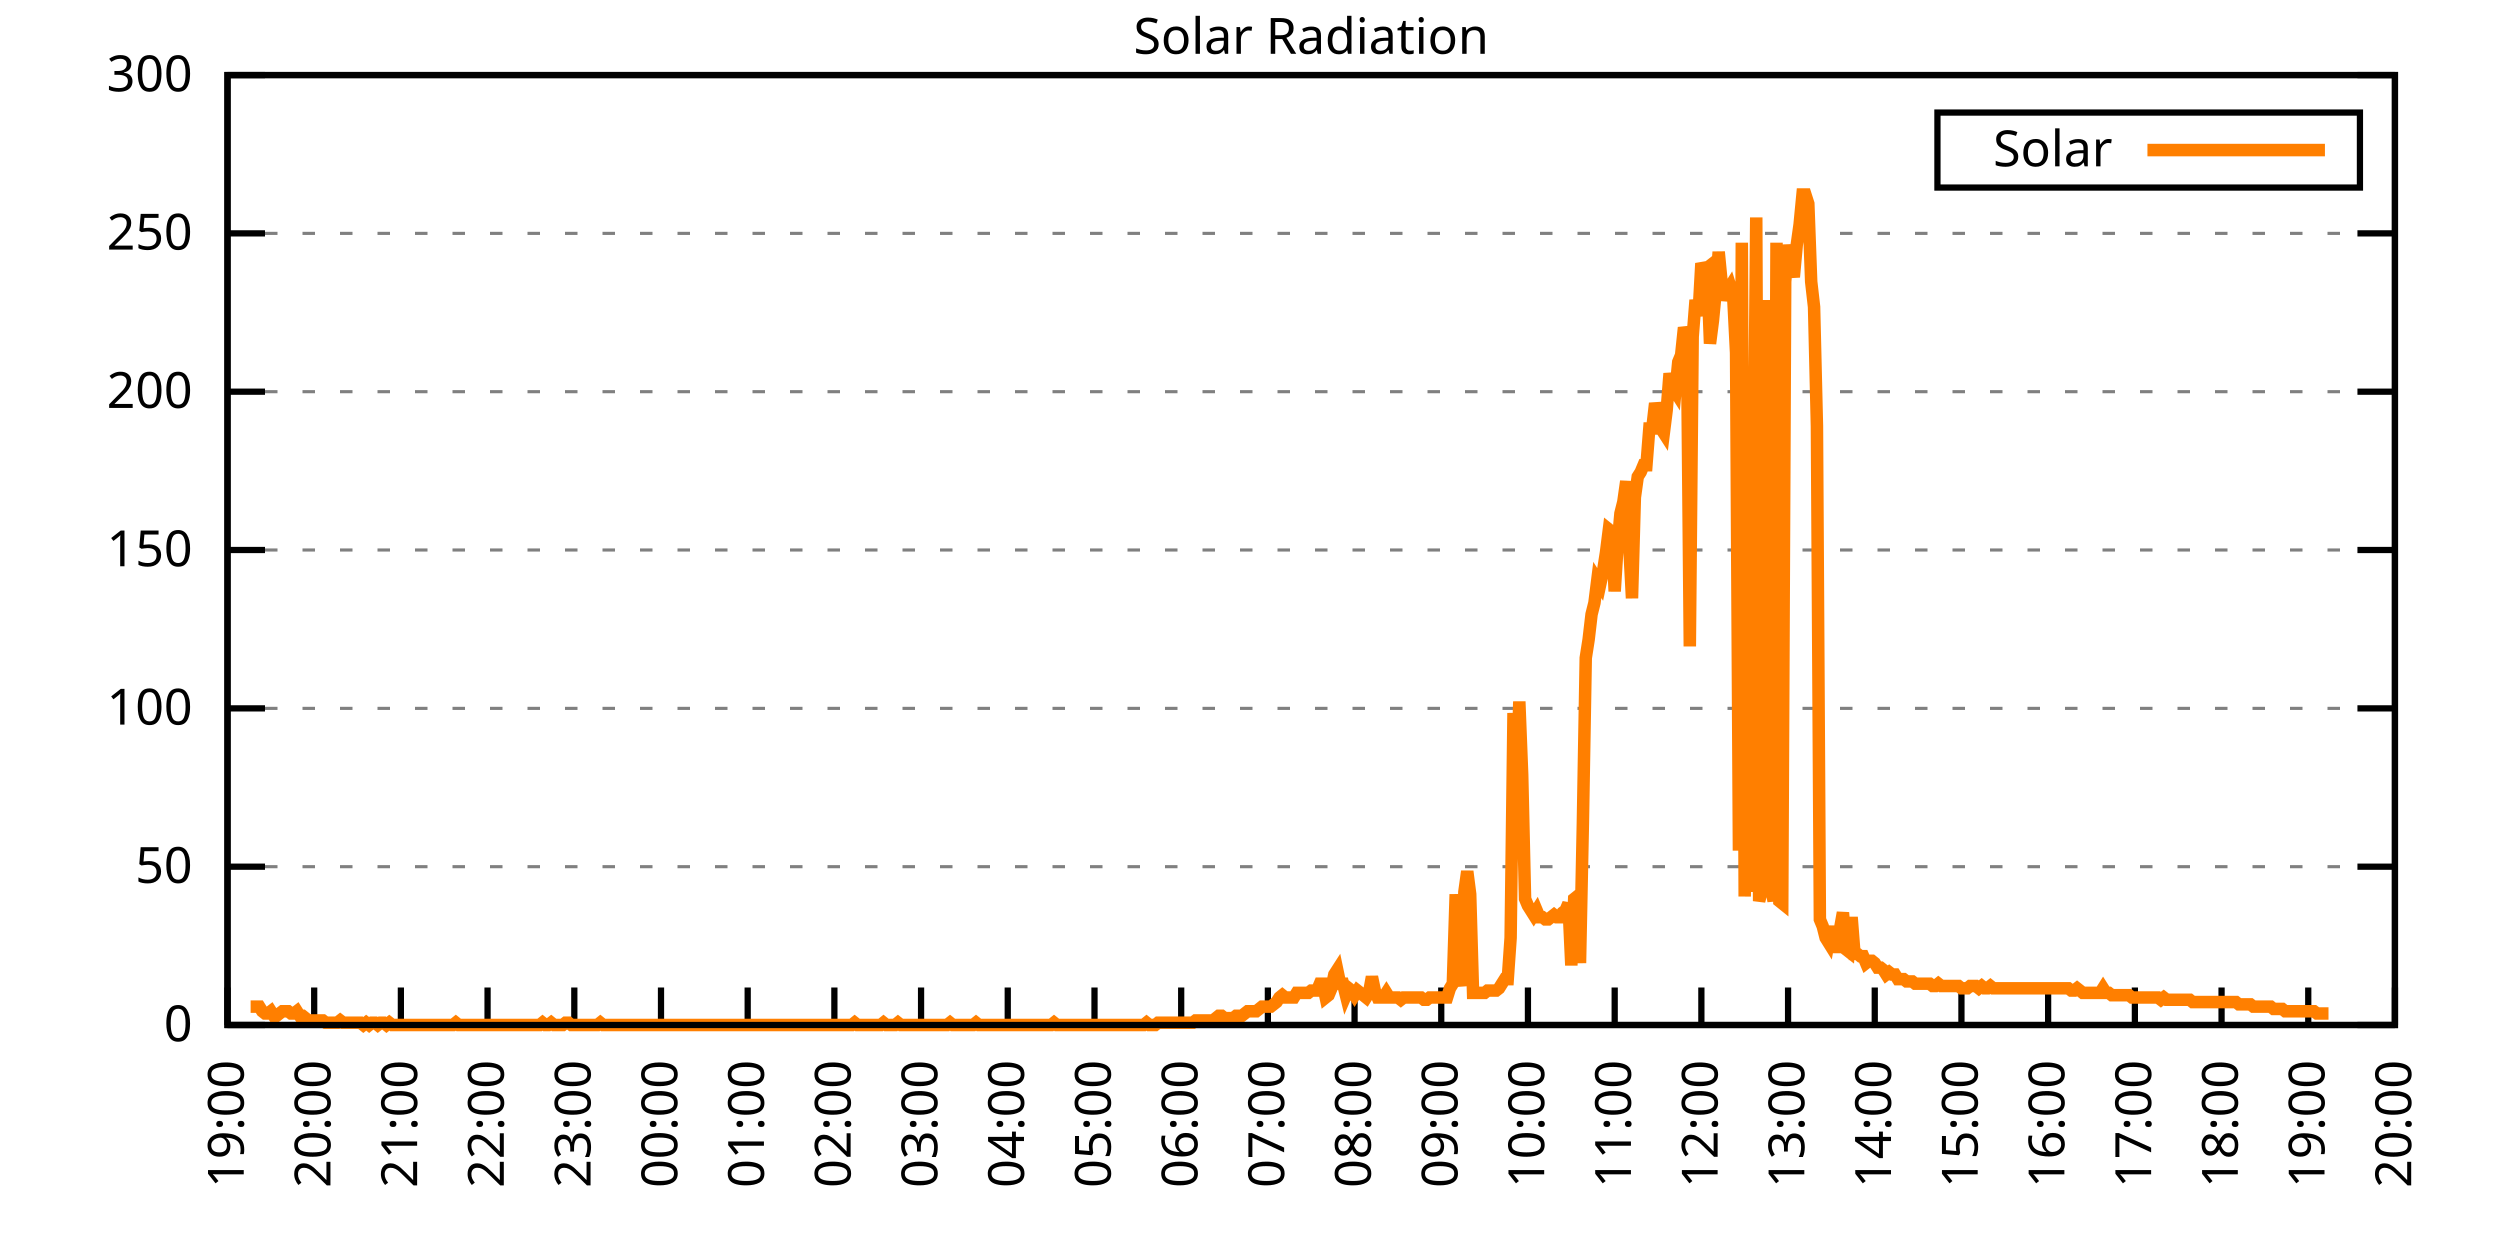
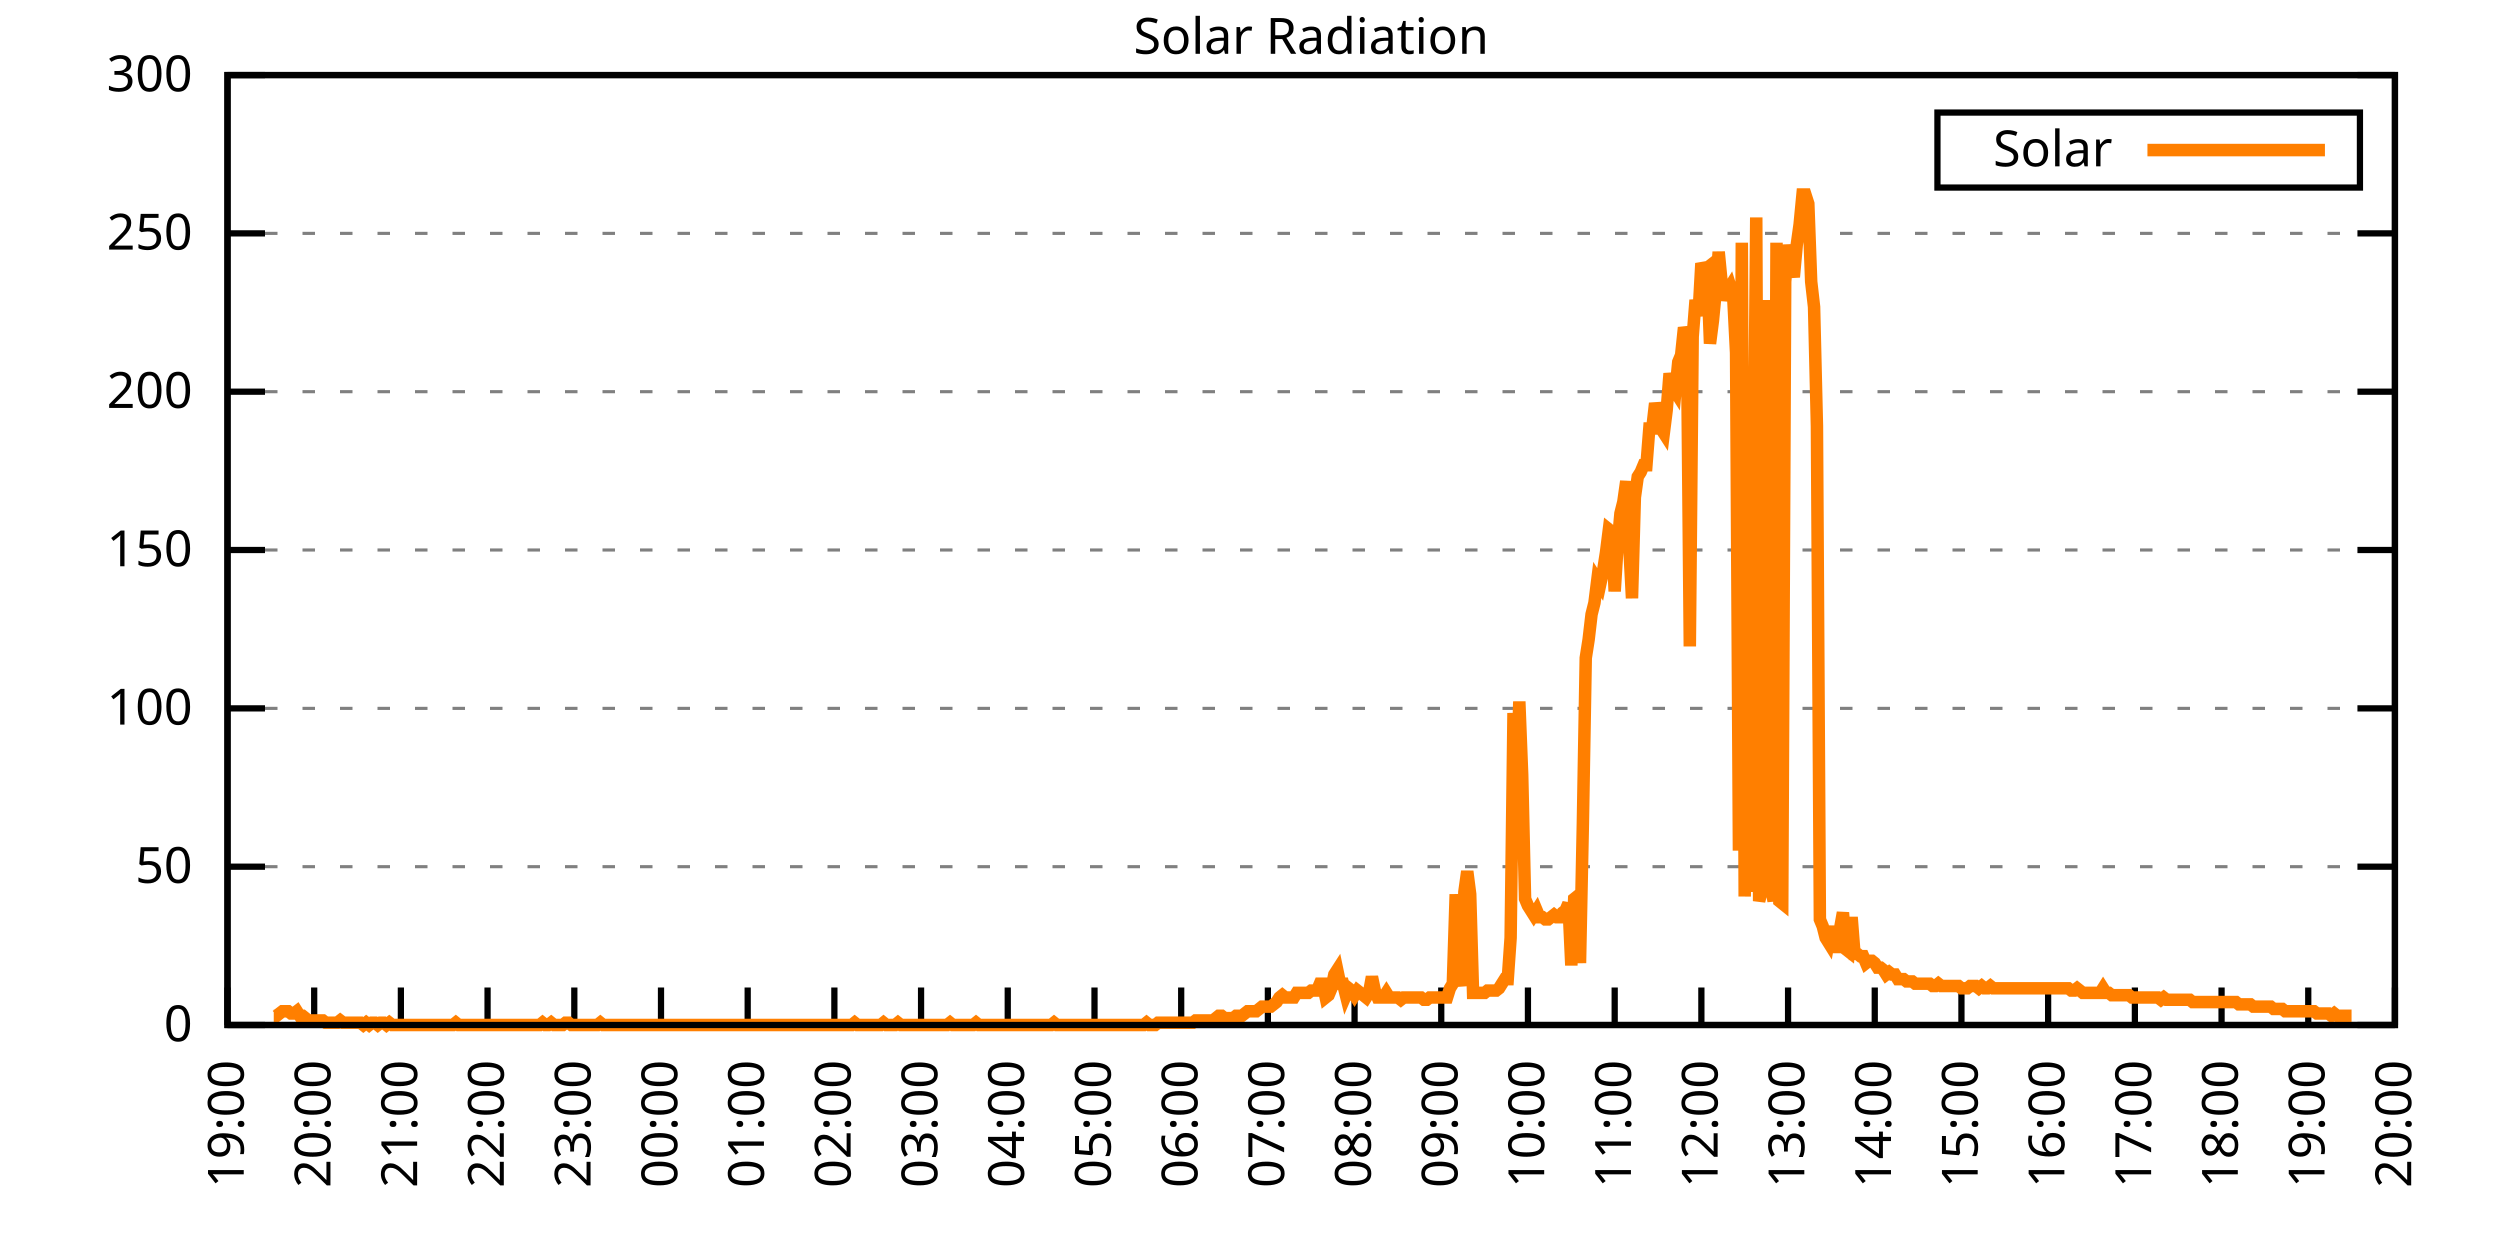
<svg xmlns="http://www.w3.org/2000/svg" xmlns:xlink="http://www.w3.org/1999/xlink" width="400" height="200" viewBox="0 0 400 200">
  <g id="gnuplot_canvas">
    <rect x="0" y="0" width="400" height="200" fill="none" />
    <defs>
      <circle id="gpDot" r="0.5" stroke-width="0.5" stroke="currentColor" />
      <path id="gpPt0" stroke-width="0.333" stroke="currentColor" d="M-1,0 h2 M0,-1 v2" />
      <path id="gpPt1" stroke-width="0.333" stroke="currentColor" d="M-1,-1 L1,1 M1,-1 L-1,1" />
      <path id="gpPt2" stroke-width="0.333" stroke="currentColor" d="M-1,0 L1,0 M0,-1 L0,1 M-1,-1 L1,1 M-1,1 L1,-1" />
      <rect id="gpPt3" stroke-width="0.333" stroke="currentColor" x="-1" y="-1" width="2" height="2" />
      <rect id="gpPt4" stroke-width="0.333" stroke="currentColor" fill="currentColor" x="-1" y="-1" width="2" height="2" />
      <circle id="gpPt5" stroke-width="0.333" stroke="currentColor" cx="0" cy="0" r="1" />
      <use xlink:href="#gpPt5" id="gpPt6" fill="currentColor" stroke="none" />
      <path id="gpPt7" stroke-width="0.333" stroke="currentColor" d="M0,-1.33 L-1.33,0.67 L1.33,0.67 z" />
      <use xlink:href="#gpPt7" id="gpPt8" fill="currentColor" stroke="none" />
      <use xlink:href="#gpPt7" id="gpPt9" stroke="currentColor" transform="rotate(180)" />
      <use xlink:href="#gpPt9" id="gpPt10" fill="currentColor" stroke="none" />
      <use xlink:href="#gpPt3" id="gpPt11" stroke="currentColor" transform="rotate(45)" />
      <use xlink:href="#gpPt11" id="gpPt12" fill="currentColor" stroke="none" />
      <path id="gpPt13" stroke-width="0.333" stroke="currentColor" d="M0,1.330 L1.265,0.411 L0.782,-1.067 L-0.782,-1.076 L-1.265,0.411 z" />
      <use xlink:href="#gpPt13" id="gpPt14" fill="currentColor" stroke="none" />
      <filter id="textbox" filterUnits="objectBoundingBox" x="0" y="0" height="1" width="1">
        <feFlood flood-color="white" flood-opacity="1" result="bgnd" />
        <feComposite in="SourceGraphic" in2="bgnd" operator="atop" />
      </filter>
      <filter id="greybox" filterUnits="objectBoundingBox" x="0" y="0" height="1" width="1">
        <feFlood flood-color="lightgrey" flood-opacity="1" result="grey" />
        <feComposite in="SourceGraphic" in2="grey" operator="atop" />
      </filter>
    </defs>
    <g fill="none" color="white" stroke="currentColor" stroke-width="1.00" stroke-linecap="butt" stroke-linejoin="miter">
</g>
    <g fill="none" color="black" stroke="currentColor" stroke-width="1.00" stroke-linecap="butt" stroke-linejoin="miter">
      <g stroke="none" shape-rendering="crispEdges">
        <polygon fill="rgb(255, 255, 255)" points="36.40,164.00 383.18,164.00 383.18,12.02 36.40,12.02 " />
      </g>
    </g>
    <g fill="none" color="black" stroke="currentColor" stroke-width="1.00" stroke-linecap="butt" stroke-linejoin="miter">
</g>
    <g fill="none" color="black" stroke="black" stroke-width="0.50" stroke-linecap="butt" stroke-linejoin="miter">
</g>
    <g fill="none" color="gray" stroke="currentColor" stroke-width="0.50" stroke-linecap="butt" stroke-linejoin="miter">
      <path stroke="gray" stroke-dasharray="2,4" class="gridline" d="M36.40,164.00 L383.19,164.00  " />
    </g>
    <g fill="none" color="gray" stroke="gray" stroke-width="1.00" stroke-linecap="butt" stroke-linejoin="miter">
</g>
    <g fill="none" color="black" stroke="currentColor" stroke-width="1.00" stroke-linecap="butt" stroke-linejoin="miter">
      <path stroke="black" d="M36.40,164.00 L42.40,164.00 M383.19,164.00 L377.19,164.00  " />
      <g transform="translate(30.80,166.60)" stroke="none" fill="black" font-family="Sans" font-size="8.00" text-anchor="end">
        <text>
          <tspan font-family="Sans"> 0</tspan>
        </text>
      </g>
    </g>
    <g fill="none" color="black" stroke="currentColor" stroke-width="1.00" stroke-linecap="butt" stroke-linejoin="miter">
</g>
    <g fill="none" color="black" stroke="black" stroke-width="0.50" stroke-linecap="butt" stroke-linejoin="miter">
</g>
    <g fill="none" color="gray" stroke="currentColor" stroke-width="0.50" stroke-linecap="butt" stroke-linejoin="miter">
      <path stroke="gray" stroke-dasharray="2,4" class="gridline" d="M36.40,138.67 L383.19,138.67  " />
    </g>
    <g fill="none" color="gray" stroke="gray" stroke-width="1.00" stroke-linecap="butt" stroke-linejoin="miter">
</g>
    <g fill="none" color="black" stroke="currentColor" stroke-width="1.00" stroke-linecap="butt" stroke-linejoin="miter">
      <path stroke="black" d="M36.40,138.67 L42.40,138.67 M383.19,138.67 L377.19,138.67  " />
      <g transform="translate(30.80,141.27)" stroke="none" fill="black" font-family="Sans" font-size="8.00" text-anchor="end">
        <text>
          <tspan font-family="Sans"> 50</tspan>
        </text>
      </g>
    </g>
    <g fill="none" color="black" stroke="currentColor" stroke-width="1.00" stroke-linecap="butt" stroke-linejoin="miter">
</g>
    <g fill="none" color="black" stroke="black" stroke-width="0.50" stroke-linecap="butt" stroke-linejoin="miter">
</g>
    <g fill="none" color="gray" stroke="currentColor" stroke-width="0.50" stroke-linecap="butt" stroke-linejoin="miter">
      <path stroke="gray" stroke-dasharray="2,4" class="gridline" d="M36.40,113.34 L383.19,113.34  " />
    </g>
    <g fill="none" color="gray" stroke="gray" stroke-width="1.00" stroke-linecap="butt" stroke-linejoin="miter">
</g>
    <g fill="none" color="black" stroke="currentColor" stroke-width="1.00" stroke-linecap="butt" stroke-linejoin="miter">
      <path stroke="black" d="M36.40,113.34 L42.40,113.34 M383.19,113.34 L377.19,113.34  " />
      <g transform="translate(30.80,115.94)" stroke="none" fill="black" font-family="Sans" font-size="8.00" text-anchor="end">
        <text>
          <tspan font-family="Sans"> 100</tspan>
        </text>
      </g>
    </g>
    <g fill="none" color="black" stroke="currentColor" stroke-width="1.00" stroke-linecap="butt" stroke-linejoin="miter">
</g>
    <g fill="none" color="black" stroke="black" stroke-width="0.50" stroke-linecap="butt" stroke-linejoin="miter">
</g>
    <g fill="none" color="gray" stroke="currentColor" stroke-width="0.50" stroke-linecap="butt" stroke-linejoin="miter">
      <path stroke="gray" stroke-dasharray="2,4" class="gridline" d="M36.40,88.00 L383.19,88.00  " />
    </g>
    <g fill="none" color="gray" stroke="gray" stroke-width="1.00" stroke-linecap="butt" stroke-linejoin="miter">
</g>
    <g fill="none" color="black" stroke="currentColor" stroke-width="1.00" stroke-linecap="butt" stroke-linejoin="miter">
      <path stroke="black" d="M36.40,88.00 L42.40,88.00 M383.19,88.00 L377.19,88.00  " />
      <g transform="translate(30.80,90.60)" stroke="none" fill="black" font-family="Sans" font-size="8.00" text-anchor="end">
        <text>
          <tspan font-family="Sans"> 150</tspan>
        </text>
      </g>
    </g>
    <g fill="none" color="black" stroke="currentColor" stroke-width="1.00" stroke-linecap="butt" stroke-linejoin="miter">
</g>
    <g fill="none" color="black" stroke="black" stroke-width="0.50" stroke-linecap="butt" stroke-linejoin="miter">
</g>
    <g fill="none" color="gray" stroke="currentColor" stroke-width="0.50" stroke-linecap="butt" stroke-linejoin="miter">
      <path stroke="gray" stroke-dasharray="2,4" class="gridline" d="M36.40,62.67 L383.19,62.67  " />
    </g>
    <g fill="none" color="gray" stroke="gray" stroke-width="1.00" stroke-linecap="butt" stroke-linejoin="miter">
</g>
    <g fill="none" color="black" stroke="currentColor" stroke-width="1.00" stroke-linecap="butt" stroke-linejoin="miter">
      <path stroke="black" d="M36.40,62.67 L42.40,62.67 M383.19,62.67 L377.19,62.67  " />
      <g transform="translate(30.80,65.27)" stroke="none" fill="black" font-family="Sans" font-size="8.00" text-anchor="end">
        <text>
          <tspan font-family="Sans"> 200</tspan>
        </text>
      </g>
    </g>
    <g fill="none" color="black" stroke="currentColor" stroke-width="1.00" stroke-linecap="butt" stroke-linejoin="miter">
</g>
    <g fill="none" color="black" stroke="black" stroke-width="0.50" stroke-linecap="butt" stroke-linejoin="miter">
</g>
    <g fill="none" color="gray" stroke="currentColor" stroke-width="0.50" stroke-linecap="butt" stroke-linejoin="miter">
      <path stroke="gray" stroke-dasharray="2,4" class="gridline" d="M36.40,37.34 L383.19,37.34  " />
    </g>
    <g fill="none" color="gray" stroke="gray" stroke-width="1.00" stroke-linecap="butt" stroke-linejoin="miter">
</g>
    <g fill="none" color="black" stroke="currentColor" stroke-width="1.00" stroke-linecap="butt" stroke-linejoin="miter">
      <path stroke="black" d="M36.40,37.34 L42.40,37.34 M383.19,37.34 L377.19,37.34  " />
      <g transform="translate(30.80,39.94)" stroke="none" fill="black" font-family="Sans" font-size="8.00" text-anchor="end">
        <text>
          <tspan font-family="Sans"> 250</tspan>
        </text>
      </g>
    </g>
    <g fill="none" color="black" stroke="currentColor" stroke-width="1.00" stroke-linecap="butt" stroke-linejoin="miter">
</g>
    <g fill="none" color="black" stroke="black" stroke-width="0.50" stroke-linecap="butt" stroke-linejoin="miter">
</g>
    <g fill="none" color="gray" stroke="currentColor" stroke-width="0.50" stroke-linecap="butt" stroke-linejoin="miter">
      <path stroke="gray" stroke-dasharray="2,4" class="gridline" d="M36.40,12.01 L383.19,12.01  " />
    </g>
    <g fill="none" color="gray" stroke="gray" stroke-width="1.00" stroke-linecap="butt" stroke-linejoin="miter">
</g>
    <g fill="none" color="black" stroke="currentColor" stroke-width="1.00" stroke-linecap="butt" stroke-linejoin="miter">
      <path stroke="black" d="M36.40,12.01 L42.40,12.01 M383.19,12.01 L377.19,12.01  " />
      <g transform="translate(30.80,14.61)" stroke="none" fill="black" font-family="Sans" font-size="8.00" text-anchor="end">
        <text>
          <tspan font-family="Sans"> 300</tspan>
        </text>
      </g>
    </g>
    <g fill="none" color="black" stroke="currentColor" stroke-width="1.00" stroke-linecap="butt" stroke-linejoin="miter">
      <path stroke="black" d="M36.40,164.00 L36.40,158.00  " />
      <g transform="translate(39.00,169.60) rotate(270.00)" stroke="none" fill="black" font-family="Sans" font-size="8.00" text-anchor="end">
        <text>
          <tspan font-family="Sans">19:00</tspan>
        </text>
      </g>
    </g>
    <g fill="none" color="black" stroke="currentColor" stroke-width="1.00" stroke-linecap="butt" stroke-linejoin="miter">
      <path stroke="black" d="M50.27,164.00 L50.27,158.00  " />
      <g transform="translate(52.87,169.60) rotate(270.00)" stroke="none" fill="black" font-family="Sans" font-size="8.00" text-anchor="end">
        <text>
          <tspan font-family="Sans">20:00</tspan>
        </text>
      </g>
    </g>
    <g fill="none" color="black" stroke="currentColor" stroke-width="1.00" stroke-linecap="butt" stroke-linejoin="miter">
      <path stroke="black" d="M64.14,164.00 L64.14,158.00  " />
      <g transform="translate(66.74,169.60) rotate(270.00)" stroke="none" fill="black" font-family="Sans" font-size="8.00" text-anchor="end">
        <text>
          <tspan font-family="Sans">21:00</tspan>
        </text>
      </g>
    </g>
    <g fill="none" color="black" stroke="currentColor" stroke-width="1.00" stroke-linecap="butt" stroke-linejoin="miter">
      <path stroke="black" d="M78.01,164.00 L78.01,158.00  " />
      <g transform="translate(80.61,169.60) rotate(270.00)" stroke="none" fill="black" font-family="Sans" font-size="8.00" text-anchor="end">
        <text>
          <tspan font-family="Sans">22:00</tspan>
        </text>
      </g>
    </g>
    <g fill="none" color="black" stroke="currentColor" stroke-width="1.00" stroke-linecap="butt" stroke-linejoin="miter">
      <path stroke="black" d="M91.89,164.00 L91.89,158.00  " />
      <g transform="translate(94.49,169.60) rotate(270.00)" stroke="none" fill="black" font-family="Sans" font-size="8.00" text-anchor="end">
        <text>
          <tspan font-family="Sans">23:00</tspan>
        </text>
      </g>
    </g>
    <g fill="none" color="black" stroke="currentColor" stroke-width="1.00" stroke-linecap="butt" stroke-linejoin="miter">
      <path stroke="black" d="M105.76,164.00 L105.76,158.00  " />
      <g transform="translate(108.36,169.60) rotate(270.00)" stroke="none" fill="black" font-family="Sans" font-size="8.00" text-anchor="end">
        <text>
          <tspan font-family="Sans">00:00</tspan>
        </text>
      </g>
    </g>
    <g fill="none" color="black" stroke="currentColor" stroke-width="1.00" stroke-linecap="butt" stroke-linejoin="miter">
      <path stroke="black" d="M119.63,164.00 L119.63,158.00  " />
      <g transform="translate(122.23,169.60) rotate(270.00)" stroke="none" fill="black" font-family="Sans" font-size="8.00" text-anchor="end">
        <text>
          <tspan font-family="Sans">01:00</tspan>
        </text>
      </g>
    </g>
    <g fill="none" color="black" stroke="currentColor" stroke-width="1.00" stroke-linecap="butt" stroke-linejoin="miter">
      <path stroke="black" d="M133.50,164.00 L133.50,158.00  " />
      <g transform="translate(136.10,169.60) rotate(270.00)" stroke="none" fill="black" font-family="Sans" font-size="8.00" text-anchor="end">
        <text>
          <tspan font-family="Sans">02:00</tspan>
        </text>
      </g>
    </g>
    <g fill="none" color="black" stroke="currentColor" stroke-width="1.00" stroke-linecap="butt" stroke-linejoin="miter">
      <path stroke="black" d="M147.37,164.00 L147.37,158.00  " />
      <g transform="translate(149.97,169.60) rotate(270.00)" stroke="none" fill="black" font-family="Sans" font-size="8.00" text-anchor="end">
        <text>
          <tspan font-family="Sans">03:00</tspan>
        </text>
      </g>
    </g>
    <g fill="none" color="black" stroke="currentColor" stroke-width="1.00" stroke-linecap="butt" stroke-linejoin="miter">
      <path stroke="black" d="M161.24,164.00 L161.24,158.00  " />
      <g transform="translate(163.84,169.60) rotate(270.00)" stroke="none" fill="black" font-family="Sans" font-size="8.00" text-anchor="end">
        <text>
          <tspan font-family="Sans">04:00</tspan>
        </text>
      </g>
    </g>
    <g fill="none" color="black" stroke="currentColor" stroke-width="1.00" stroke-linecap="butt" stroke-linejoin="miter">
      <path stroke="black" d="M175.12,164.00 L175.12,158.00  " />
      <g transform="translate(177.72,169.60) rotate(270.00)" stroke="none" fill="black" font-family="Sans" font-size="8.00" text-anchor="end">
        <text>
          <tspan font-family="Sans">05:00</tspan>
        </text>
      </g>
    </g>
    <g fill="none" color="black" stroke="currentColor" stroke-width="1.00" stroke-linecap="butt" stroke-linejoin="miter">
      <path stroke="black" d="M188.99,164.00 L188.99,158.00  " />
      <g transform="translate(191.59,169.60) rotate(270.00)" stroke="none" fill="black" font-family="Sans" font-size="8.00" text-anchor="end">
        <text>
          <tspan font-family="Sans">06:00</tspan>
        </text>
      </g>
    </g>
    <g fill="none" color="black" stroke="currentColor" stroke-width="1.00" stroke-linecap="butt" stroke-linejoin="miter">
      <path stroke="black" d="M202.86,164.00 L202.86,158.00  " />
      <g transform="translate(205.46,169.60) rotate(270.00)" stroke="none" fill="black" font-family="Sans" font-size="8.00" text-anchor="end">
        <text>
          <tspan font-family="Sans">07:00</tspan>
        </text>
      </g>
    </g>
    <g fill="none" color="black" stroke="currentColor" stroke-width="1.00" stroke-linecap="butt" stroke-linejoin="miter">
      <path stroke="black" d="M216.73,164.00 L216.73,158.00  " />
      <g transform="translate(219.33,169.60) rotate(270.00)" stroke="none" fill="black" font-family="Sans" font-size="8.00" text-anchor="end">
        <text>
          <tspan font-family="Sans">08:00</tspan>
        </text>
      </g>
    </g>
    <g fill="none" color="black" stroke="currentColor" stroke-width="1.00" stroke-linecap="butt" stroke-linejoin="miter">
      <path stroke="black" d="M230.60,164.00 L230.60,158.00  " />
      <g transform="translate(233.20,169.60) rotate(270.00)" stroke="none" fill="black" font-family="Sans" font-size="8.00" text-anchor="end">
        <text>
          <tspan font-family="Sans">09:00</tspan>
        </text>
      </g>
    </g>
    <g fill="none" color="black" stroke="currentColor" stroke-width="1.00" stroke-linecap="butt" stroke-linejoin="miter">
      <path stroke="black" d="M244.47,164.00 L244.47,158.00  " />
      <g transform="translate(247.07,169.60) rotate(270.00)" stroke="none" fill="black" font-family="Sans" font-size="8.00" text-anchor="end">
        <text>
          <tspan font-family="Sans">10:00</tspan>
        </text>
      </g>
    </g>
    <g fill="none" color="black" stroke="currentColor" stroke-width="1.00" stroke-linecap="butt" stroke-linejoin="miter">
      <path stroke="black" d="M258.35,164.00 L258.35,158.00  " />
      <g transform="translate(260.95,169.60) rotate(270.00)" stroke="none" fill="black" font-family="Sans" font-size="8.00" text-anchor="end">
        <text>
          <tspan font-family="Sans">11:00</tspan>
        </text>
      </g>
    </g>
    <g fill="none" color="black" stroke="currentColor" stroke-width="1.00" stroke-linecap="butt" stroke-linejoin="miter">
      <path stroke="black" d="M272.22,164.00 L272.22,158.00  " />
      <g transform="translate(274.82,169.60) rotate(270.00)" stroke="none" fill="black" font-family="Sans" font-size="8.00" text-anchor="end">
        <text>
          <tspan font-family="Sans">12:00</tspan>
        </text>
      </g>
    </g>
    <g fill="none" color="black" stroke="currentColor" stroke-width="1.00" stroke-linecap="butt" stroke-linejoin="miter">
      <path stroke="black" d="M286.09,164.00 L286.09,158.00  " />
      <g transform="translate(288.69,169.60) rotate(270.00)" stroke="none" fill="black" font-family="Sans" font-size="8.00" text-anchor="end">
        <text>
          <tspan font-family="Sans">13:00</tspan>
        </text>
      </g>
    </g>
    <g fill="none" color="black" stroke="currentColor" stroke-width="1.00" stroke-linecap="butt" stroke-linejoin="miter">
      <path stroke="black" d="M299.96,164.00 L299.96,158.00  " />
      <g transform="translate(302.56,169.60) rotate(270.00)" stroke="none" fill="black" font-family="Sans" font-size="8.00" text-anchor="end">
        <text>
          <tspan font-family="Sans">14:00</tspan>
        </text>
      </g>
    </g>
    <g fill="none" color="black" stroke="currentColor" stroke-width="1.00" stroke-linecap="butt" stroke-linejoin="miter">
      <path stroke="black" d="M313.83,164.00 L313.83,158.00  " />
      <g transform="translate(316.43,169.60) rotate(270.00)" stroke="none" fill="black" font-family="Sans" font-size="8.00" text-anchor="end">
        <text>
          <tspan font-family="Sans">15:00</tspan>
        </text>
      </g>
    </g>
    <g fill="none" color="black" stroke="currentColor" stroke-width="1.00" stroke-linecap="butt" stroke-linejoin="miter">
      <path stroke="black" d="M327.70,164.00 L327.70,158.00  " />
      <g transform="translate(330.30,169.60) rotate(270.00)" stroke="none" fill="black" font-family="Sans" font-size="8.00" text-anchor="end">
        <text>
          <tspan font-family="Sans">16:00</tspan>
        </text>
      </g>
    </g>
    <g fill="none" color="black" stroke="currentColor" stroke-width="1.00" stroke-linecap="butt" stroke-linejoin="miter">
      <path stroke="black" d="M341.58,164.00 L341.58,158.00  " />
      <g transform="translate(344.18,169.60) rotate(270.00)" stroke="none" fill="black" font-family="Sans" font-size="8.00" text-anchor="end">
        <text>
          <tspan font-family="Sans">17:00</tspan>
        </text>
      </g>
    </g>
    <g fill="none" color="black" stroke="currentColor" stroke-width="1.00" stroke-linecap="butt" stroke-linejoin="miter">
      <path stroke="black" d="M355.45,164.00 L355.45,158.00  " />
      <g transform="translate(358.05,169.60) rotate(270.00)" stroke="none" fill="black" font-family="Sans" font-size="8.00" text-anchor="end">
        <text>
          <tspan font-family="Sans">18:00</tspan>
        </text>
      </g>
    </g>
    <g fill="none" color="black" stroke="currentColor" stroke-width="1.00" stroke-linecap="butt" stroke-linejoin="miter">
      <path stroke="black" d="M369.32,164.00 L369.32,158.00  " />
      <g transform="translate(371.92,169.60) rotate(270.00)" stroke="none" fill="black" font-family="Sans" font-size="8.00" text-anchor="end">
        <text>
          <tspan font-family="Sans">19:00</tspan>
        </text>
      </g>
    </g>
    <g fill="none" color="black" stroke="currentColor" stroke-width="1.00" stroke-linecap="butt" stroke-linejoin="miter">
      <path stroke="black" d="M383.19,164.00 L383.19,158.00  " />
      <g transform="translate(385.79,169.60) rotate(270.00)" stroke="none" fill="black" font-family="Sans" font-size="8.00" text-anchor="end">
        <text>
          <tspan font-family="Sans">20:00</tspan>
        </text>
      </g>
    </g>
    <g fill="none" color="black" stroke="currentColor" stroke-width="1.00" stroke-linecap="butt" stroke-linejoin="miter">
</g>
    <g fill="none" color="black" stroke="currentColor" stroke-width="1.00" stroke-linecap="butt" stroke-linejoin="miter">
      <path stroke="black" d="M36.40,12.01 L36.40,164.00 L383.19,164.00 L383.19,12.01 L36.40,12.01 Z  " />
    </g>
    <g fill="none" color="black" stroke="currentColor" stroke-width="1.00" stroke-linecap="butt" stroke-linejoin="miter">
</g>
    <g fill="none" color="black" stroke="currentColor" stroke-width="1.00" stroke-linecap="butt" stroke-linejoin="miter">
      <path stroke="black" d="M309.99,30.01 L309.99,18.01 L377.59,18.01 L377.59,30.01 L309.99,30.01 Z  " />
    </g>
    <g id="Solar_Radiation_plot_1">
      <g fill="none" color="white" stroke="black" stroke-width="2.00" stroke-linecap="butt" stroke-linejoin="miter">
</g>
      <g fill="none" color="black" stroke="currentColor" stroke-width="2.00" stroke-linecap="butt" stroke-linejoin="miter">
        <g transform="translate(337.99,26.61)" stroke="none" fill="black" font-family="Sans" font-size="8.00" text-anchor="end">
          <text>
            <tspan font-family="Sans">Solar</tspan>
          </text>
        </g>
      </g>
      <g fill="none" color="black" stroke="currentColor" stroke-width="2.00" stroke-linecap="butt" stroke-linejoin="miter">
-         <path stroke="rgb(255, 127,   0)" d="M343.59,24.01 L371.99,24.01 M40.10,161.06 L40.56,161.06 L41.02,161.06 L41.49,161.06 L41.95,161.80 L42.41,162.16   L42.87,162.16 L43.34,161.80 L43.80,162.53 L44.26,162.53 L44.72,162.16 L45.19,161.80 L45.65,161.80 L46.11,161.80   L46.57,162.16 L47.03,162.16 L47.50,161.80 L47.96,162.53 L48.42,162.53 L48.88,162.90 L49.35,163.27 L49.81,163.27   L50.27,163.27 L50.73,163.27 L51.20,163.27 L51.66,163.27 L52.12,163.63 L52.58,163.63 L53.05,163.63 L53.51,163.63   L53.97,163.63 L54.43,163.27 L54.90,163.63 L55.36,163.63 L55.82,163.63 L56.28,163.63 L56.75,163.63 L57.21,163.63   L57.67,163.63 L58.13,164.00 L58.59,163.63 L59.06,164.00 L59.52,163.63 L59.98,163.63 L60.44,164.00 L60.91,163.63   L61.37,163.63 L61.83,164.00 L62.29,163.63 L62.76,164.00 L63.22,164.00 L63.68,164.00 L64.14,164.00 L64.61,164.00   L65.07,164.00 L65.53,164.00 L65.99,164.00 L66.46,164.00 L66.92,164.00 L67.38,164.00 L67.84,164.00 L68.30,164.00   L68.77,164.00 L69.23,164.00 L69.69,164.00 L70.15,164.00 L70.62,164.00 L71.08,164.00 L71.54,164.00 L72.00,164.00   L72.47,164.00 L72.93,163.63 L73.39,164.00 L73.85,164.00 L74.32,164.00 L74.78,164.00 L75.24,164.00 L75.70,164.00   L76.17,164.00 L76.63,164.00 L77.09,164.00 L77.55,164.00 L78.01,164.00 L78.48,164.00 L78.94,164.00 L79.40,164.00   L79.86,164.00 L80.33,164.00 L80.79,164.00 L81.25,164.00 L81.71,164.00 L82.18,164.00 L82.64,164.00 L83.10,164.00   L83.56,164.00 L84.03,164.00 L84.49,164.00 L84.95,164.00 L85.41,164.00 L85.88,164.00 L86.34,164.00 L86.80,163.63   L87.26,164.00 L87.72,164.00 L88.19,163.63 L88.65,164.00 L89.11,164.00 L89.57,164.00 L90.04,164.00 L90.50,163.63   L90.96,163.63 L91.42,164.00 L91.89,164.00 L92.35,164.00 L92.81,164.00 L93.27,164.00 L93.74,164.00 L94.20,164.00   L94.66,164.00 L95.12,164.00 L95.59,164.00 L96.05,163.63 L96.51,164.00 L96.97,164.00 L97.44,164.00 L97.90,164.00   L98.36,164.00 L98.82,164.00 L99.28,164.00 L99.75,164.00 L100.21,164.00 L100.67,164.00 L101.13,164.00 L101.60,164.00   L102.06,164.00 L102.52,164.00 L102.98,164.00 L103.45,164.00 L103.91,164.00 L104.37,164.00 L104.83,164.00 L105.30,164.00   L105.76,164.00 L106.22,164.00 L106.68,164.00 L107.15,164.00 L107.61,164.00 L108.07,164.00 L108.53,164.00 L108.99,164.00   L109.46,164.00 L109.92,164.00 L110.38,164.00 L110.84,164.00 L111.31,164.00 L111.77,164.00 L112.23,164.00 L112.69,164.00   L113.16,164.00 L113.62,164.00 L114.08,164.00 L114.54,164.00 L115.01,164.00 L115.47,164.00 L115.93,164.00 L116.39,164.00   L116.86,164.00 L117.32,164.00 L117.78,164.00 L118.24,164.00 L118.70,164.00 L119.17,164.00 L119.63,164.00 L120.09,164.00   L120.55,164.00 L121.02,164.00 L121.48,164.00 L121.94,164.00 L122.40,164.00 L122.87,164.00 L123.33,164.00 L123.79,164.00   L124.25,164.00 L124.72,164.00 L125.18,164.00 L125.64,164.00 L126.10,164.00 L126.57,164.00 L127.03,164.00 L127.49,164.00   L127.95,164.00 L128.41,164.00 L128.88,164.00 L129.34,164.00 L129.80,164.00 L130.26,164.00 L130.73,164.00 L131.19,164.00   L131.65,164.00 L132.11,164.00 L132.58,164.00 L133.04,164.00 L133.50,164.00 L133.96,164.00 L134.43,164.00 L134.89,164.00   L135.35,164.00 L135.81,164.00 L136.28,164.00 L136.74,163.63 L137.20,164.00 L137.66,164.00 L138.13,164.00 L138.59,164.00   L139.05,164.00 L139.51,164.00 L139.97,164.00 L140.44,164.00 L140.90,164.00 L141.36,163.63 L141.82,164.00 L142.29,164.00   L142.75,164.00 L143.21,164.00 L143.67,163.63 L144.14,164.00 L144.60,164.00 L145.06,164.00 L145.52,164.00 L145.99,164.00   L146.45,164.00 L146.91,164.00 L147.37,164.00 L147.84,164.00 L148.30,164.00 L148.76,164.00 L149.22,164.00 L149.68,164.00   L150.15,164.00 L150.61,164.00 L151.07,164.00 L151.53,164.00 L152.00,163.63 L152.46,164.00 L152.92,164.00 L153.38,164.00   L153.85,164.00 L154.31,164.00 L154.77,164.00 L155.23,164.00 L155.70,164.00 L156.16,163.63 L156.62,164.00 L157.08,164.00   L157.55,164.00 L158.01,164.00 L158.47,164.00 L158.93,164.00 L159.39,164.00 L159.86,164.00 L160.32,164.00 L160.78,164.00   L161.24,164.00 L161.71,164.00 L162.17,164.00 L162.63,164.00 L163.09,164.00 L163.56,164.00 L164.02,164.00 L164.48,164.00   L164.94,164.00 L165.41,164.00 L165.87,164.00 L166.33,164.00 L166.79,164.00 L167.26,164.00 L167.72,164.00 L168.18,164.00   L168.64,163.63 L169.10,164.00 L169.57,164.00 L170.03,164.00 L170.49,164.00 L170.95,164.00 L171.42,164.00 L171.88,164.00   L172.34,164.00 L172.80,164.00 L173.27,164.00 L173.73,164.00 L174.19,164.00 L174.65,164.00 L175.12,164.00 L175.58,164.00   L176.04,164.00 L176.50,164.00 L176.97,164.00 L177.43,164.00 L177.89,164.00 L178.35,164.00 L178.82,164.00 L179.28,164.00   L179.74,164.00 L180.20,164.00 L180.66,164.00 L181.13,164.00 L181.59,164.00 L182.05,164.00 L182.51,164.00 L182.98,164.00   L183.44,163.63 L183.90,164.00 L184.36,164.00 L184.83,164.00 L185.29,163.63 L185.75,163.63 L186.21,163.63 L186.68,163.63   L187.14,163.63 L187.60,163.63 L188.06,163.63 L188.53,163.63 L188.99,163.63 L189.45,163.63 L189.91,163.63 L190.37,163.63   L190.84,163.63 L191.30,163.27 L191.76,163.27 L192.22,163.27 L192.69,163.27 L193.15,163.27 L193.61,163.27 L194.07,163.27   L194.54,162.90 L195.00,162.53 L195.46,162.53 L195.92,162.90 L196.39,162.90 L196.85,162.90 L197.31,162.90 L197.77,162.53   L198.24,162.53 L198.70,162.53 L199.16,162.16 L199.62,161.80 L200.08,161.80 L200.55,161.80 L201.01,161.80 L201.47,161.43   L201.93,161.06 L202.40,161.06 L202.86,161.06 L203.32,161.06 L203.78,160.70 L204.25,160.33 L204.71,159.60 L205.17,159.23   L205.63,159.60 L206.10,159.60 L206.56,159.60 L207.02,159.60 L207.48,158.86 L207.95,158.86 L208.41,158.86 L208.87,158.86   L209.33,158.86 L209.80,158.49 L210.26,158.49 L210.72,158.49 L211.18,157.39 L211.64,157.39 L212.11,159.60 L212.57,159.23   L213.03,158.13 L213.49,155.92 L213.96,155.19 L214.42,157.39 L214.88,157.39 L215.34,159.23 L215.81,158.13 L216.27,158.49   L216.73,159.23 L217.19,158.49 L217.66,158.86 L218.12,159.23 L218.58,159.60 L219.04,158.86 L219.51,156.29 L219.97,158.49   L220.43,159.60 L220.89,159.60 L221.35,159.60 L221.82,158.86 L222.28,159.60 L222.74,159.60 L223.20,159.60 L223.67,159.60   L224.13,159.96 L224.59,159.60 L225.05,159.60 L225.52,159.60 L225.98,159.60 L226.44,159.60 L226.90,159.60 L227.37,159.60   L227.83,159.96 L228.29,159.96 L228.75,159.60 L229.22,159.60 L229.68,159.60 L230.14,159.60 L230.60,159.60 L231.06,159.60   L231.53,159.60 L231.99,158.13 L232.45,157.39 L232.91,143.08 L233.38,155.19 L233.84,157.76 L234.30,142.71 L234.76,139.41   L235.23,143.08 L235.69,158.86 L236.15,158.86 L236.61,158.86 L237.08,158.86 L237.54,158.86 L238.00,158.49 L238.46,158.49   L238.93,158.49 L239.39,158.49 L239.85,158.13 L240.31,157.39 L240.77,156.66 L241.24,156.66 L241.70,150.05 L242.16,114.08   L242.62,127.29 L243.09,112.24 L243.55,123.99 L244.01,143.81 L244.47,144.91 L244.94,145.65 L245.40,146.38 L245.86,145.65   L246.32,146.75 L246.79,146.75 L247.25,147.11 L247.71,147.11 L248.17,146.75 L248.64,146.38 L249.10,146.75 L249.56,146.75   L250.02,146.01 L250.49,145.65 L250.95,144.55 L251.41,154.46 L251.87,143.81 L252.33,143.44 L252.80,154.09 L253.26,131.70   L253.72,105.27 L254.18,102.33 L254.65,98.29 L255.11,96.46 L255.57,92.79 L256.03,93.52 L256.50,91.32 L256.96,88.38   L257.42,84.71 L257.88,85.08 L258.35,94.62 L258.81,87.28 L259.27,82.14 L259.73,80.31 L260.20,77.00 L260.66,86.91   L261.12,95.72 L261.58,79.57 L262.04,76.27 L262.51,75.53 L262.97,74.43 L263.43,74.43 L263.89,68.56 L264.36,68.56   L264.82,64.52 L265.28,66.36 L265.74,68.56 L266.21,69.29 L266.67,65.62 L267.13,59.75 L267.59,61.95 L268.06,62.69   L268.52,57.92 L268.98,56.81 L269.44,52.41 L269.91,53.88 L270.37,103.43 L270.83,53.88 L271.29,48.00 L271.75,50.57   L272.22,42.13 L272.68,43.23 L273.14,42.87 L273.60,54.98 L274.07,51.31 L274.53,46.54 L274.99,40.30 L275.45,45.07   L275.92,48.00 L276.38,46.54 L276.84,45.80 L277.30,47.27 L277.77,56.45 L278.23,136.10 L278.69,38.83 L279.15,143.44   L279.62,114.81 L280.08,142.71 L280.54,84.34 L281.00,34.79 L281.46,144.18 L281.93,142.34 L282.39,143.44 L282.85,48.00   L283.31,141.61 L283.78,144.18 L284.24,38.83 L284.70,144.18 L285.16,144.55 L285.63,45.07 L286.09,39.19 L286.55,42.13   L287.01,44.33 L287.48,39.19 L287.94,35.89 L288.40,31.12 L288.86,31.12 L289.33,32.59 L289.79,45.07 L290.25,49.11   L290.71,68.19 L291.18,147.11 L291.64,148.22 L292.10,150.05 L292.56,150.79 L293.02,148.22 L293.49,151.52 L293.95,151.52   L294.41,148.58 L294.87,146.01 L295.34,151.89 L295.80,152.25 L296.26,146.75 L296.72,152.62 L297.19,152.62 L297.65,152.99   L298.11,152.99 L298.57,154.09 L299.04,153.72 L299.50,153.72 L299.96,154.09 L300.42,154.82 L300.89,154.82 L301.35,155.19   L301.81,155.92 L302.27,155.56 L302.73,155.92 L303.20,155.92 L303.66,156.66 L304.12,156.66 L304.58,156.66 L305.05,157.03   L305.51,157.03 L305.97,157.03 L306.43,157.39 L306.90,157.39 L307.36,157.39 L307.82,157.39 L308.28,157.39 L308.75,157.39   L309.21,157.76 L309.67,157.76 L310.13,157.39 L310.60,157.76 L311.06,157.76 L311.52,157.76 L311.98,157.76 L312.44,157.76   L312.91,157.76 L313.37,157.76 L313.83,158.13 L314.29,158.13 L314.76,158.13 L315.22,157.76 L315.68,157.76 L316.14,157.76   L316.61,158.13 L317.07,157.76 L317.53,158.13 L317.99,158.13 L318.46,157.76 L318.92,158.13 L319.38,158.13 L319.84,158.13   L320.31,158.13 L320.77,158.13 L321.23,158.13 L321.69,158.13 L322.15,158.13 L322.62,158.13 L323.08,158.13 L323.54,158.13   L324.00,158.13 L324.47,158.13 L324.93,158.13 L325.39,158.13 L325.85,158.13 L326.32,158.13 L326.78,158.13 L327.24,158.13   L327.70,158.13 L328.17,158.13 L328.63,158.13 L329.09,158.13 L329.55,158.13 L330.02,158.13 L330.48,158.13 L330.94,158.13   L331.40,158.49 L331.87,158.49 L332.33,158.13 L332.79,158.49 L333.25,158.86 L333.71,158.86 L334.18,158.86 L334.64,158.86   L335.10,158.86 L335.56,158.86 L336.03,158.86 L336.49,158.13 L336.95,158.86 L337.41,158.86 L337.88,159.23 L338.34,159.23   L338.80,159.23 L339.26,159.23 L339.73,159.23 L340.19,159.23 L340.65,159.23 L341.11,159.60 L341.58,159.60 L342.04,159.60   L342.50,159.60 L342.96,159.60 L343.42,159.60 L343.89,159.60 L344.35,159.60 L344.81,159.60 L345.27,159.60 L345.74,159.96   L346.20,159.60 L346.66,159.96 L347.12,159.96 L347.59,159.96 L348.05,159.96 L348.51,159.96 L348.97,159.96 L349.44,159.96   L349.90,159.96 L350.36,159.96 L350.82,160.33 L351.29,160.33 L351.75,160.33 L352.21,160.33 L352.67,160.33 L353.13,160.33   L353.60,160.33 L354.06,160.33 L354.52,160.33 L354.98,160.33 L355.45,160.33 L355.91,160.33 L356.37,160.33 L356.83,160.33   L357.30,160.33 L357.76,160.33 L358.22,160.70 L358.68,160.70 L359.15,160.70 L359.61,160.70 L360.07,160.70 L360.53,161.06   L361.00,161.06 L361.46,161.06 L361.92,161.06 L362.38,161.06 L362.84,161.06 L363.31,161.06 L363.77,161.43 L364.23,161.43   L364.69,161.43 L365.16,161.43 L365.62,161.80 L366.08,161.80 L366.54,161.80 L367.01,161.80 L367.47,161.80 L367.93,161.80   L368.39,161.80 L368.86,161.80 L369.32,161.80 L369.78,161.80 L370.24,161.80 L370.71,162.16 L371.17,162.16 L371.63,162.16   L372.09,162.16 L372.56,162.16  " />
+         <path stroke="rgb(255, 127,   0)" d="M343.59,24.01 L371.99,24.01 M43.80,162.53 L44.26,162.53 L44.72,162.16 L45.19,161.80 L45.65,161.80 L46.11,161.80   L46.57,162.16 L47.03,162.16 L47.50,161.80 L47.96,162.53 L48.42,162.53 L48.88,162.90 L49.35,163.27 L49.81,163.27   L50.27,163.27 L50.73,163.27 L51.20,163.27 L51.66,163.27 L52.12,163.63 L52.58,163.63 L53.05,163.63 L53.51,163.63   L53.97,163.63 L54.43,163.27 L54.90,163.63 L55.36,163.63 L55.82,163.63 L56.28,163.63 L56.75,163.63 L57.21,163.63   L57.67,163.63 L58.13,164.00 L58.59,163.63 L59.06,164.00 L59.52,163.63 L59.98,163.63 L60.44,164.00 L60.91,163.63   L61.37,163.63 L61.83,164.00 L62.29,163.63 L62.76,164.00 L63.22,164.00 L63.68,164.00 L64.14,164.00 L64.61,164.00   L65.07,164.00 L65.53,164.00 L65.99,164.00 L66.46,164.00 L66.92,164.00 L67.38,164.00 L67.84,164.00 L68.30,164.00   L68.77,164.00 L69.23,164.00 L69.69,164.00 L70.15,164.00 L70.62,164.00 L71.08,164.00 L71.54,164.00 L72.00,164.00   L72.47,164.00 L72.93,163.63 L73.39,164.00 L73.85,164.00 L74.32,164.00 L74.78,164.00 L75.24,164.00 L75.70,164.00   L76.17,164.00 L76.63,164.00 L77.09,164.00 L77.55,164.00 L78.01,164.00 L78.48,164.00 L78.94,164.00 L79.40,164.00   L79.86,164.00 L80.33,164.00 L80.79,164.00 L81.25,164.00 L81.71,164.00 L82.18,164.00 L82.64,164.00 L83.10,164.00   L83.56,164.00 L84.03,164.00 L84.49,164.00 L84.95,164.00 L85.41,164.00 L85.88,164.00 L86.34,164.00 L86.80,163.63   L87.26,164.00 L87.72,164.00 L88.19,163.63 L88.65,164.00 L89.11,164.00 L89.57,164.00 L90.04,164.00 L90.50,163.63   L90.96,163.63 L91.42,164.00 L91.89,164.00 L92.35,164.00 L92.81,164.00 L93.27,164.00 L93.74,164.00 L94.20,164.00   L94.66,164.00 L95.12,164.00 L95.59,164.00 L96.05,163.63 L96.51,164.00 L96.97,164.00 L97.44,164.00 L97.90,164.00   L98.36,164.00 L98.82,164.00 L99.28,164.00 L99.75,164.00 L100.21,164.00 L100.67,164.00 L101.13,164.00 L101.60,164.00   L102.06,164.00 L102.52,164.00 L102.98,164.00 L103.45,164.00 L103.91,164.00 L104.37,164.00 L104.83,164.00 L105.30,164.00   L105.76,164.00 L106.22,164.00 L106.68,164.00 L107.15,164.00 L107.61,164.00 L108.07,164.00 L108.53,164.00 L108.99,164.00   L109.46,164.00 L109.92,164.00 L110.38,164.00 L110.84,164.00 L111.31,164.00 L111.77,164.00 L112.23,164.00 L112.69,164.00   L113.16,164.00 L113.62,164.00 L114.08,164.00 L114.54,164.00 L115.01,164.00 L115.47,164.00 L115.93,164.00 L116.39,164.00   L116.86,164.00 L117.32,164.00 L117.78,164.00 L118.24,164.00 L118.70,164.00 L119.17,164.00 L119.63,164.00 L120.09,164.00   L120.55,164.00 L121.02,164.00 L121.48,164.00 L121.94,164.00 L122.40,164.00 L122.87,164.00 L123.33,164.00 L123.79,164.00   L124.25,164.00 L124.72,164.00 L125.18,164.00 L125.64,164.00 L126.10,164.00 L126.57,164.00 L127.03,164.00 L127.49,164.00   L127.95,164.00 L128.41,164.00 L128.88,164.00 L129.34,164.00 L129.80,164.00 L130.26,164.00 L130.73,164.00 L131.19,164.00   L131.65,164.00 L132.11,164.00 L132.58,164.00 L133.04,164.00 L133.50,164.00 L133.96,164.00 L134.43,164.00 L134.89,164.00   L135.35,164.00 L135.81,164.00 L136.28,164.00 L136.74,163.63 L137.20,164.00 L137.66,164.00 L138.13,164.00 L138.59,164.00   L139.05,164.00 L139.51,164.00 L139.97,164.00 L140.44,164.00 L140.90,164.00 L141.36,163.63 L141.82,164.00 L142.29,164.00   L142.75,164.00 L143.21,164.00 L143.67,163.63 L144.14,164.00 L144.60,164.00 L145.06,164.00 L145.52,164.00 L145.99,164.00   L146.45,164.00 L146.91,164.00 L147.37,164.00 L147.84,164.00 L148.30,164.00 L148.76,164.00 L149.22,164.00 L149.68,164.00   L150.15,164.00 L150.61,164.00 L151.07,164.00 L151.53,164.00 L152.00,163.63 L152.46,164.00 L152.92,164.00 L153.38,164.00   L153.85,164.00 L154.31,164.00 L154.77,164.00 L155.23,164.00 L155.70,164.00 L156.16,163.63 L156.62,164.00 L157.08,164.00   L157.55,164.00 L158.01,164.00 L158.47,164.00 L158.93,164.00 L159.39,164.00 L159.86,164.00 L160.32,164.00 L160.78,164.00   L161.24,164.00 L161.71,164.00 L162.17,164.00 L162.63,164.00 L163.09,164.00 L163.56,164.00 L164.02,164.00 L164.48,164.00   L164.94,164.00 L165.41,164.00 L165.87,164.00 L166.33,164.00 L166.79,164.00 L167.26,164.00 L167.72,164.00 L168.18,164.00   L168.64,163.63 L169.10,164.00 L169.57,164.00 L170.03,164.00 L170.49,164.00 L170.95,164.00 L171.42,164.00 L171.88,164.00   L172.34,164.00 L172.80,164.00 L173.27,164.00 L173.73,164.00 L174.19,164.00 L174.65,164.00 L175.12,164.00 L175.58,164.00   L176.04,164.00 L176.50,164.00 L176.97,164.00 L177.43,164.00 L177.89,164.00 L178.35,164.00 L178.82,164.00 L179.28,164.00   L179.74,164.00 L180.20,164.00 L180.66,164.00 L181.13,164.00 L181.59,164.00 L182.05,164.00 L182.51,164.00 L182.98,164.00   L183.44,163.63 L183.90,164.00 L184.36,164.00 L184.83,164.00 L185.29,163.63 L185.75,163.63 L186.21,163.63 L186.68,163.63   L187.14,163.63 L187.60,163.63 L188.06,163.63 L188.53,163.63 L188.99,163.63 L189.45,163.63 L189.91,163.63 L190.37,163.63   L190.84,163.63 L191.30,163.27 L191.76,163.27 L192.22,163.27 L192.69,163.27 L193.15,163.27 L193.61,163.27 L194.07,163.27   L194.54,162.90 L195.00,162.53 L195.46,162.53 L195.92,162.90 L196.39,162.90 L196.85,162.90 L197.31,162.90 L197.77,162.53   L198.24,162.53 L198.70,162.53 L199.16,162.16 L199.62,161.80 L200.08,161.80 L200.55,161.80 L201.01,161.80 L201.47,161.43   L201.93,161.06 L202.40,161.06 L202.86,161.06 L203.32,161.06 L203.78,160.70 L204.25,160.33 L204.71,159.60 L205.17,159.23   L205.63,159.60 L206.10,159.60 L206.56,159.60 L207.02,159.60 L207.48,158.86 L207.95,158.86 L208.41,158.86 L208.87,158.86   L209.33,158.86 L209.80,158.49 L210.26,158.49 L210.72,158.49 L211.18,157.39 L211.64,157.39 L212.11,159.60 L212.57,159.23   L213.03,158.13 L213.49,155.92 L213.96,155.19 L214.42,157.39 L214.88,157.39 L215.34,159.23 L215.81,158.13 L216.27,158.49   L216.73,159.23 L217.19,158.49 L217.66,158.86 L218.12,159.23 L218.58,159.60 L219.04,158.86 L219.51,156.29 L219.97,158.49   L220.43,159.60 L220.89,159.60 L221.35,159.60 L221.82,158.86 L222.28,159.60 L222.74,159.60 L223.20,159.60 L223.67,159.60   L224.13,159.96 L224.59,159.60 L225.05,159.60 L225.52,159.60 L225.98,159.60 L226.44,159.60 L226.90,159.60 L227.37,159.60   L227.83,159.96 L228.29,159.96 L228.75,159.60 L229.22,159.60 L229.68,159.60 L230.14,159.60 L230.60,159.60 L231.06,159.60   L231.53,159.60 L231.99,158.13 L232.45,157.39 L232.91,143.08 L233.38,155.19 L233.84,157.76 L234.30,142.71 L234.76,139.41   L235.23,143.08 L235.69,158.86 L236.15,158.86 L236.61,158.86 L237.08,158.86 L237.54,158.86 L238.00,158.49 L238.46,158.49   L238.93,158.49 L239.39,158.49 L239.85,158.13 L240.31,157.39 L240.77,156.66 L241.24,156.66 L241.70,150.05 L242.16,114.08   L242.62,127.29 L243.09,112.24 L243.55,123.99 L244.01,143.81 L244.47,144.91 L244.94,145.65 L245.40,146.38 L245.86,145.65   L246.32,146.75 L246.79,146.75 L247.25,147.11 L247.71,147.11 L248.17,146.75 L248.64,146.38 L249.10,146.75 L249.56,146.75   L250.02,146.01 L250.49,145.65 L250.95,144.55 L251.41,154.46 L251.87,143.81 L252.33,143.44 L252.80,154.09 L253.26,131.70   L253.72,105.27 L254.18,102.33 L254.65,98.29 L255.11,96.46 L255.57,92.79 L256.03,93.52 L256.50,91.32 L256.96,88.38   L257.42,84.71 L257.88,85.08 L258.35,94.62 L258.81,87.28 L259.27,82.14 L259.73,80.31 L260.20,77.00 L260.66,86.91   L261.12,95.72 L261.58,79.57 L262.04,76.27 L262.51,75.53 L262.97,74.43 L263.43,74.43 L263.89,68.56 L264.36,68.56   L264.82,64.52 L265.28,66.36 L265.74,68.56 L266.21,69.29 L266.67,65.62 L267.13,59.75 L267.59,61.95 L268.06,62.69   L268.52,57.92 L268.98,56.81 L269.44,52.41 L269.91,53.88 L270.37,103.43 L270.83,53.88 L271.29,48.00 L271.75,50.57   L272.22,42.13 L272.68,43.23 L273.14,42.87 L273.60,54.98 L274.07,51.31 L274.53,46.54 L274.99,40.30 L275.45,45.07   L275.92,48.00 L276.38,46.54 L276.84,45.80 L277.30,47.27 L277.77,56.45 L278.23,136.10 L278.69,38.83 L279.15,143.44   L279.62,114.81 L280.08,142.71 L280.54,84.34 L281.00,34.79 L281.46,144.18 L281.93,142.34 L282.39,143.44 L282.85,48.00   L283.31,141.61 L283.78,144.18 L284.24,38.83 L284.70,144.18 L285.16,144.55 L285.63,45.07 L286.09,39.19 L286.55,42.13   L287.01,44.33 L287.48,39.19 L287.94,35.89 L288.40,31.12 L288.86,31.12 L289.33,32.59 L289.79,45.07 L290.25,49.11   L290.71,68.19 L291.18,147.11 L291.64,148.22 L292.10,150.05 L292.56,150.79 L293.02,148.22 L293.49,151.52 L293.95,151.52   L294.41,148.58 L294.87,146.01 L295.34,151.89 L295.80,152.25 L296.26,146.75 L296.72,152.62 L297.19,152.62 L297.65,152.99   L298.11,152.99 L298.57,154.09 L299.04,153.72 L299.50,153.72 L299.96,154.09 L300.42,154.82 L300.89,154.82 L301.35,155.19   L301.81,155.92 L302.27,155.56 L302.73,155.92 L303.20,155.92 L303.66,156.66 L304.12,156.66 L304.58,156.66 L305.05,157.03   L305.51,157.03 L305.97,157.03 L306.43,157.39 L306.90,157.39 L307.36,157.39 L307.82,157.39 L308.28,157.39 L308.75,157.39   L309.21,157.76 L309.67,157.76 L310.13,157.39 L310.60,157.76 L311.06,157.76 L311.52,157.76 L311.98,157.76 L312.44,157.76   L312.91,157.76 L313.37,157.76 L313.83,158.13 L314.29,158.13 L314.76,158.13 L315.22,157.76 L315.68,157.76 L316.14,157.76   L316.61,158.13 L317.07,157.76 L317.53,158.13 L317.99,158.13 L318.46,157.76 L318.92,158.13 L319.38,158.13 L319.84,158.13   L320.31,158.13 L320.77,158.13 L321.23,158.13 L321.69,158.13 L322.15,158.13 L322.62,158.13 L323.08,158.13 L323.54,158.13   L324.00,158.13 L324.47,158.13 L324.93,158.13 L325.39,158.13 L325.85,158.13 L326.32,158.13 L326.78,158.13 L327.24,158.13   L327.70,158.13 L328.17,158.13 L328.63,158.13 L329.09,158.13 L329.55,158.13 L330.02,158.13 L330.48,158.13 L330.94,158.13   L331.40,158.49 L331.87,158.49 L332.33,158.13 L332.79,158.49 L333.25,158.86 L333.71,158.86 L334.18,158.86 L334.64,158.86   L335.10,158.86 L335.56,158.86 L336.03,158.86 L336.49,158.13 L336.95,158.86 L337.41,158.86 L337.88,159.23 L338.34,159.23   L338.80,159.23 L339.26,159.23 L339.73,159.23 L340.19,159.23 L340.65,159.23 L341.11,159.60 L341.58,159.60 L342.04,159.60   L342.50,159.60 L342.96,159.60 L343.42,159.60 L343.89,159.60 L344.35,159.60 L344.81,159.60 L345.27,159.60 L345.74,159.96   L346.20,159.60 L346.66,159.96 L347.12,159.96 L347.59,159.96 L348.05,159.96 L348.51,159.96 L348.97,159.96 L349.44,159.96   L349.90,159.96 L350.36,159.96 L350.82,160.33 L351.29,160.33 L351.75,160.33 L352.21,160.33 L352.67,160.33 L353.13,160.33   L353.60,160.33 L354.06,160.33 L354.52,160.33 L354.98,160.33 L355.45,160.33 L355.91,160.33 L356.37,160.33 L356.83,160.33   L357.30,160.33 L357.76,160.33 L358.22,160.70 L358.68,160.70 L359.15,160.70 L359.61,160.70 L360.07,160.70 L360.53,161.06   L361.00,161.06 L361.46,161.06 L361.92,161.06 L362.38,161.06 L362.84,161.06 L363.31,161.06 L363.77,161.43 L364.23,161.43   L364.69,161.43 L365.16,161.43 L365.62,161.80 L366.08,161.80 L366.54,161.80 L367.01,161.80 L367.47,161.80 L367.93,161.80   L368.39,161.80 L368.86,161.80 L369.32,161.80 L369.78,161.80 L370.24,161.80 L370.71,162.16 L371.17,162.16 L371.63,162.16   L372.09,162.16 L372.56,162.16 L373.02,162.53 L373.48,162.16 L373.94,162.53 L374.40,162.53 L374.87,162.53 L375.33,162.53   L375.79,162.53 L376.25,162.53  " />
      </g>
    </g>
    <g fill="none" color="black" stroke="currentColor" stroke-width="2.00" stroke-linecap="butt" stroke-linejoin="miter">
</g>
    <g fill="none" color="black" stroke="black" stroke-width="1.00" stroke-linecap="butt" stroke-linejoin="miter">
</g>
    <g fill="none" color="black" stroke="currentColor" stroke-width="1.00" stroke-linecap="butt" stroke-linejoin="miter">
      <path stroke="black" d="M36.40,12.01 L36.40,164.00 L383.19,164.00 L383.19,12.01 L36.40,12.01 Z  " />
      <g transform="translate(6.80,88.01) rotate(270.00)" stroke="none" fill="black" font-family="Sans" font-size="8.00" text-anchor="middle">
        <text />
      </g>
    </g>
    <g fill="none" color="black" stroke="currentColor" stroke-width="1.00" stroke-linecap="butt" stroke-linejoin="miter">
</g>
    <g fill="none" color="black" stroke="currentColor" stroke-width="1.00" stroke-linecap="butt" stroke-linejoin="miter">
      <g transform="translate(209.79,8.61)" stroke="none" fill="black" font-family="Sans" font-size="8.00" text-anchor="middle">
        <text>
          <tspan font-family="Sans">Solar Radiation</tspan>
        </text>
      </g>
    </g>
    <g fill="none" color="black" stroke="currentColor" stroke-width="1.00" stroke-linecap="butt" stroke-linejoin="miter">
</g>
  </g>
</svg>
